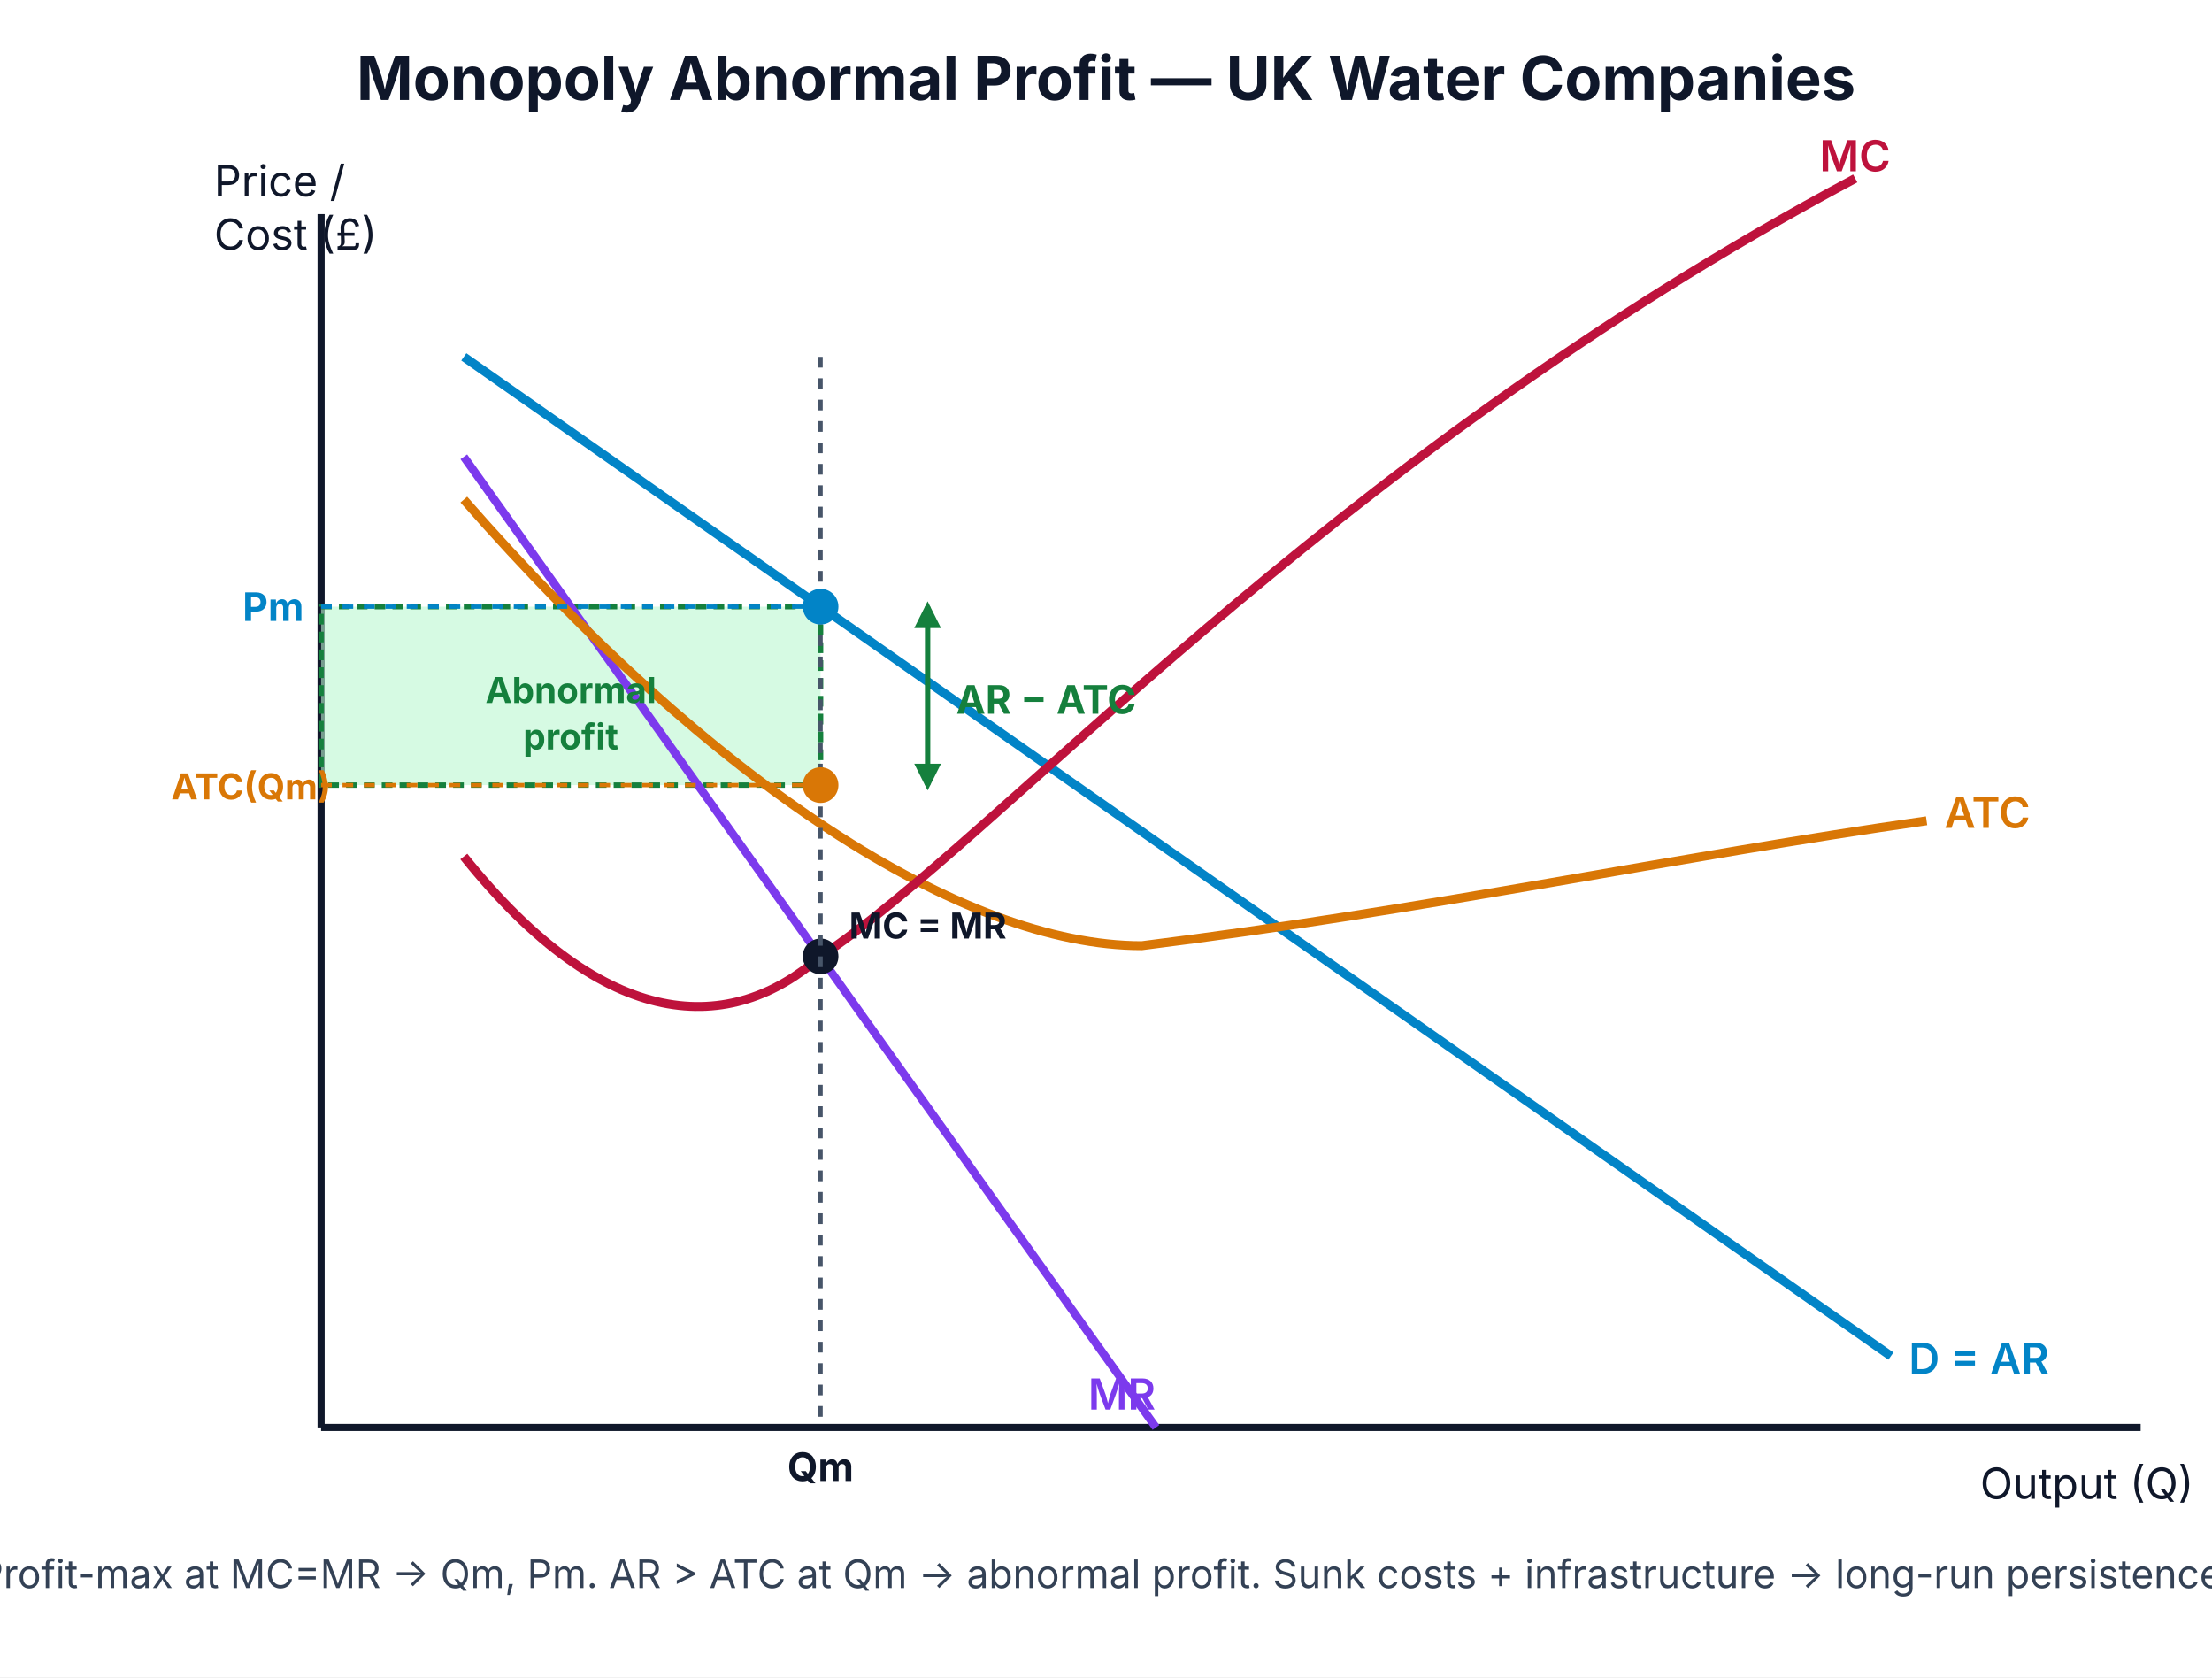
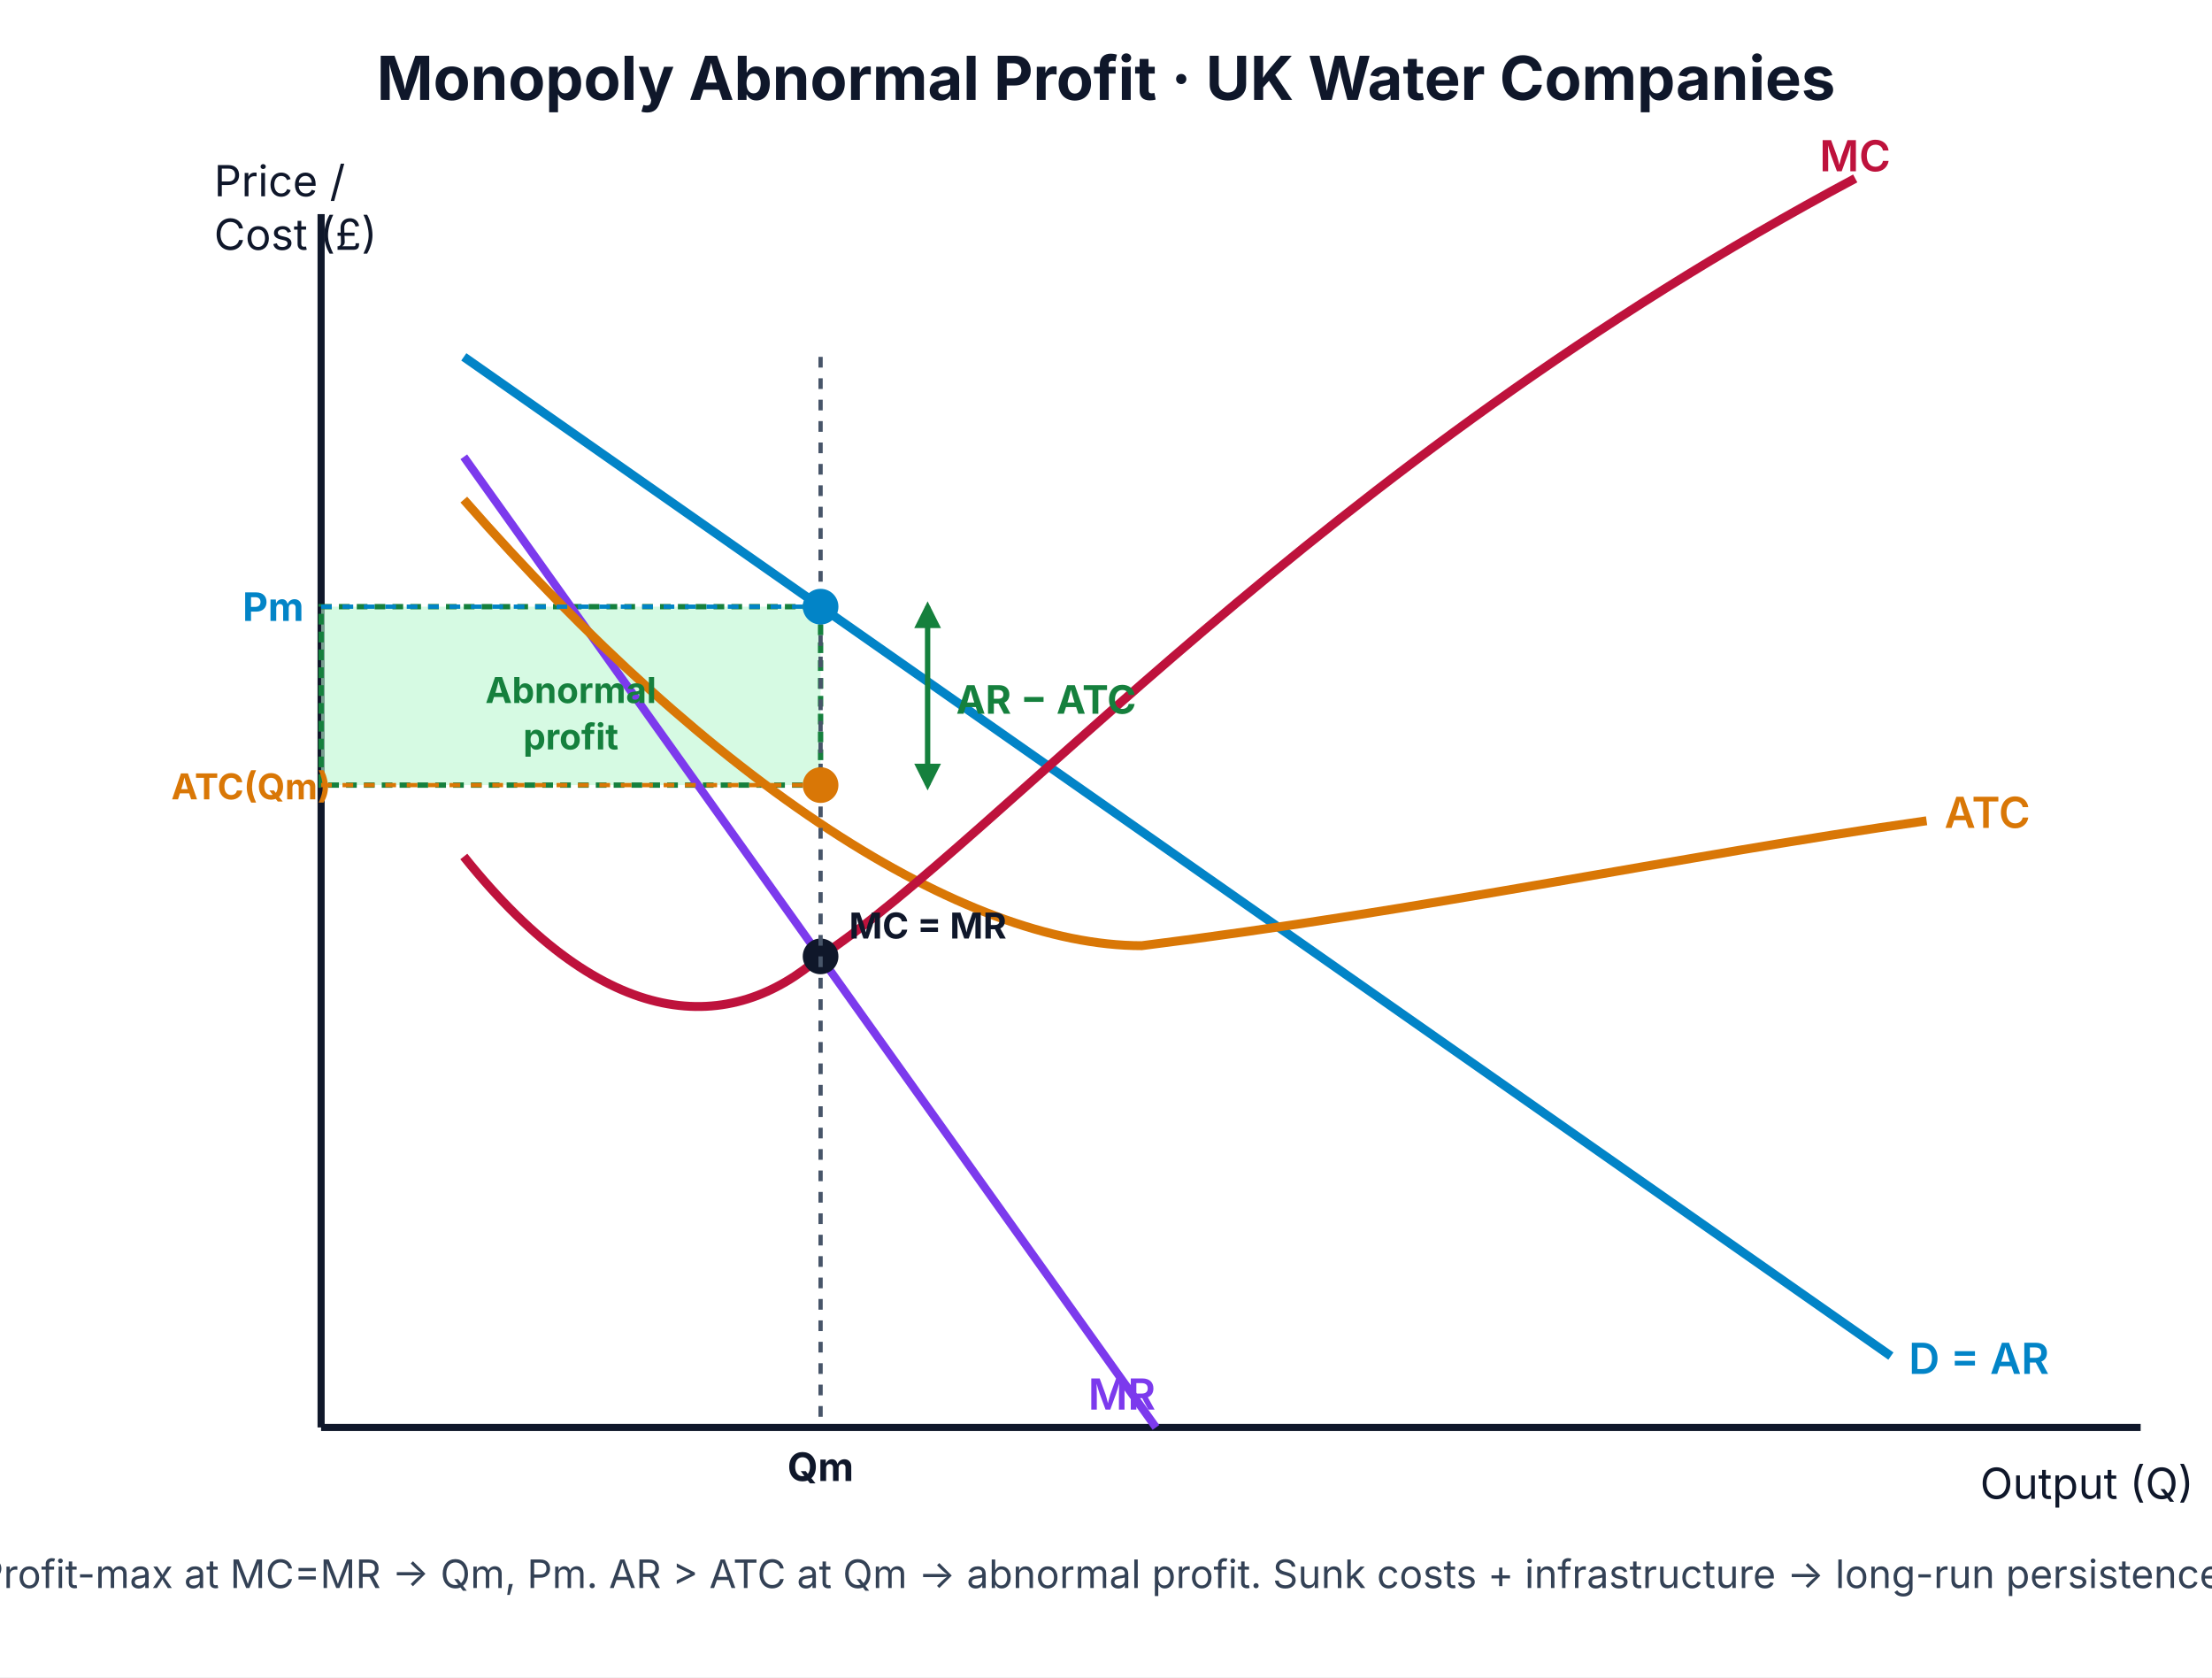
<svg xmlns="http://www.w3.org/2000/svg" viewBox="0 0 620 470" font-family="Inter, Arial, sans-serif">
  <rect width="620" height="470" fill="#ffffff" />
-   <text x="310" y="28" text-anchor="middle" font-size="17" font-weight="700" fill="#0f172a">Monopoly Abnormal Profit — UK Water Companies</text>
+   <text x="310" y="28" text-anchor="middle" font-size="17" font-weight="700" fill="#0f172a">Monopoly Abnormal Profit · UK Water Companies</text>
  <line x1="90" y1="400" x2="600" y2="400" stroke="#0f172a" stroke-width="2" />
  <line x1="90" y1="60" x2="90" y2="400" stroke="#0f172a" stroke-width="2" />
  <text x="555" y="420" font-size="12" fill="#0f172a">Output (Q)</text>
  <text x="60" y="55" font-size="12" fill="#0f172a">Price /</text>
  <text x="60" y="70" font-size="12" fill="#0f172a">Cost (£)</text>
  <rect x="90" y="170" width="140" height="50" fill="#bbf7d0" stroke="#15803d" stroke-width="1.5" stroke-dasharray="3,2" fill-opacity="0.6" />
  <line x1="130" y1="100" x2="530" y2="380" stroke="#0284c7" stroke-width="2.5" />
  <text x="535" y="385" font-size="12" font-weight="600" fill="#0284c7">D = AR</text>
  <line x1="130" y1="128" x2="324" y2="400" stroke="#7c3aed" stroke-width="2.3" />
  <text x="305" y="395" font-size="12" font-weight="600" fill="#7c3aed">MR</text>
  <path d="M 130 140 C 200 220 270 265 320 265 C 400 255 470 240 540 230" fill="none" stroke="#d97706" stroke-width="2.5" />
  <text x="545" y="232" font-size="12" font-weight="600" fill="#d97706">ATC</text>
  <path d="M 130 240 C 170 290 205 290 230 268 C 280 235 370 130 520 50" fill="none" stroke="#be123c" stroke-width="2.5" />
  <text x="510" y="48" font-size="12" font-weight="600" fill="#be123c">MC</text>
  <circle cx="230" cy="268" r="5" fill="#0f172a" />
  <text x="238" y="263" font-size="10" font-weight="700" fill="#0f172a">MC = MR</text>
  <line x1="230" y1="100" x2="230" y2="400" stroke="#475569" stroke-dasharray="3,3" stroke-width="1.2" />
  <text x="230" y="415" text-anchor="middle" font-size="11" font-weight="700" fill="#0f172a">Qm</text>
  <circle cx="230" cy="170" r="5" fill="#0284c7" />
  <line x1="90" y1="170" x2="230" y2="170" stroke="#0284c7" stroke-dasharray="3,3" stroke-width="1.2" />
  <text x="68" y="174" font-size="11" font-weight="700" fill="#0284c7">Pm</text>
  <circle cx="230" cy="220" r="5" fill="#d97706" />
  <line x1="90" y1="220" x2="230" y2="220" stroke="#d97706" stroke-dasharray="3,3" stroke-width="1.2" />
  <text x="48" y="224" font-size="10" font-weight="700" fill="#d97706">ATC(Qm)</text>
  <text x="160" y="197" text-anchor="middle" font-size="10" font-weight="700" fill="#15803d">Abnormal</text>
  <text x="160" y="210" text-anchor="middle" font-size="10" font-weight="700" fill="#15803d">profit</text>
  <defs>
    <marker id="arrAbn" viewBox="0 0 10 10" refX="8" refY="5" markerWidth="5" markerHeight="5" orient="auto">
      <path d="M0,0 L10,5 L0,10 z" fill="#15803d" />
    </marker>
    <marker id="arrAbn2" viewBox="0 0 10 10" refX="2" refY="5" markerWidth="5" markerHeight="5" orient="auto">
      <path d="M10,0 L0,5 L10,10 z" fill="#15803d" />
    </marker>
  </defs>
  <line x1="260" y1="170" x2="260" y2="220" stroke="#15803d" stroke-width="1.5" marker-start="url(#arrAbn2)" marker-end="url(#arrAbn)" />
  <text x="268" y="200" font-size="11" font-weight="700" fill="#15803d">AR − ATC</text>
  <text x="310" y="445" text-anchor="middle" font-size="11" fill="#334155">Profit-max at MC=MR → Qm, Pm. AR &gt; ATC at Qm → abnormal profit. Sunk costs + infrastructure → long-run persistence.</text>
</svg>
